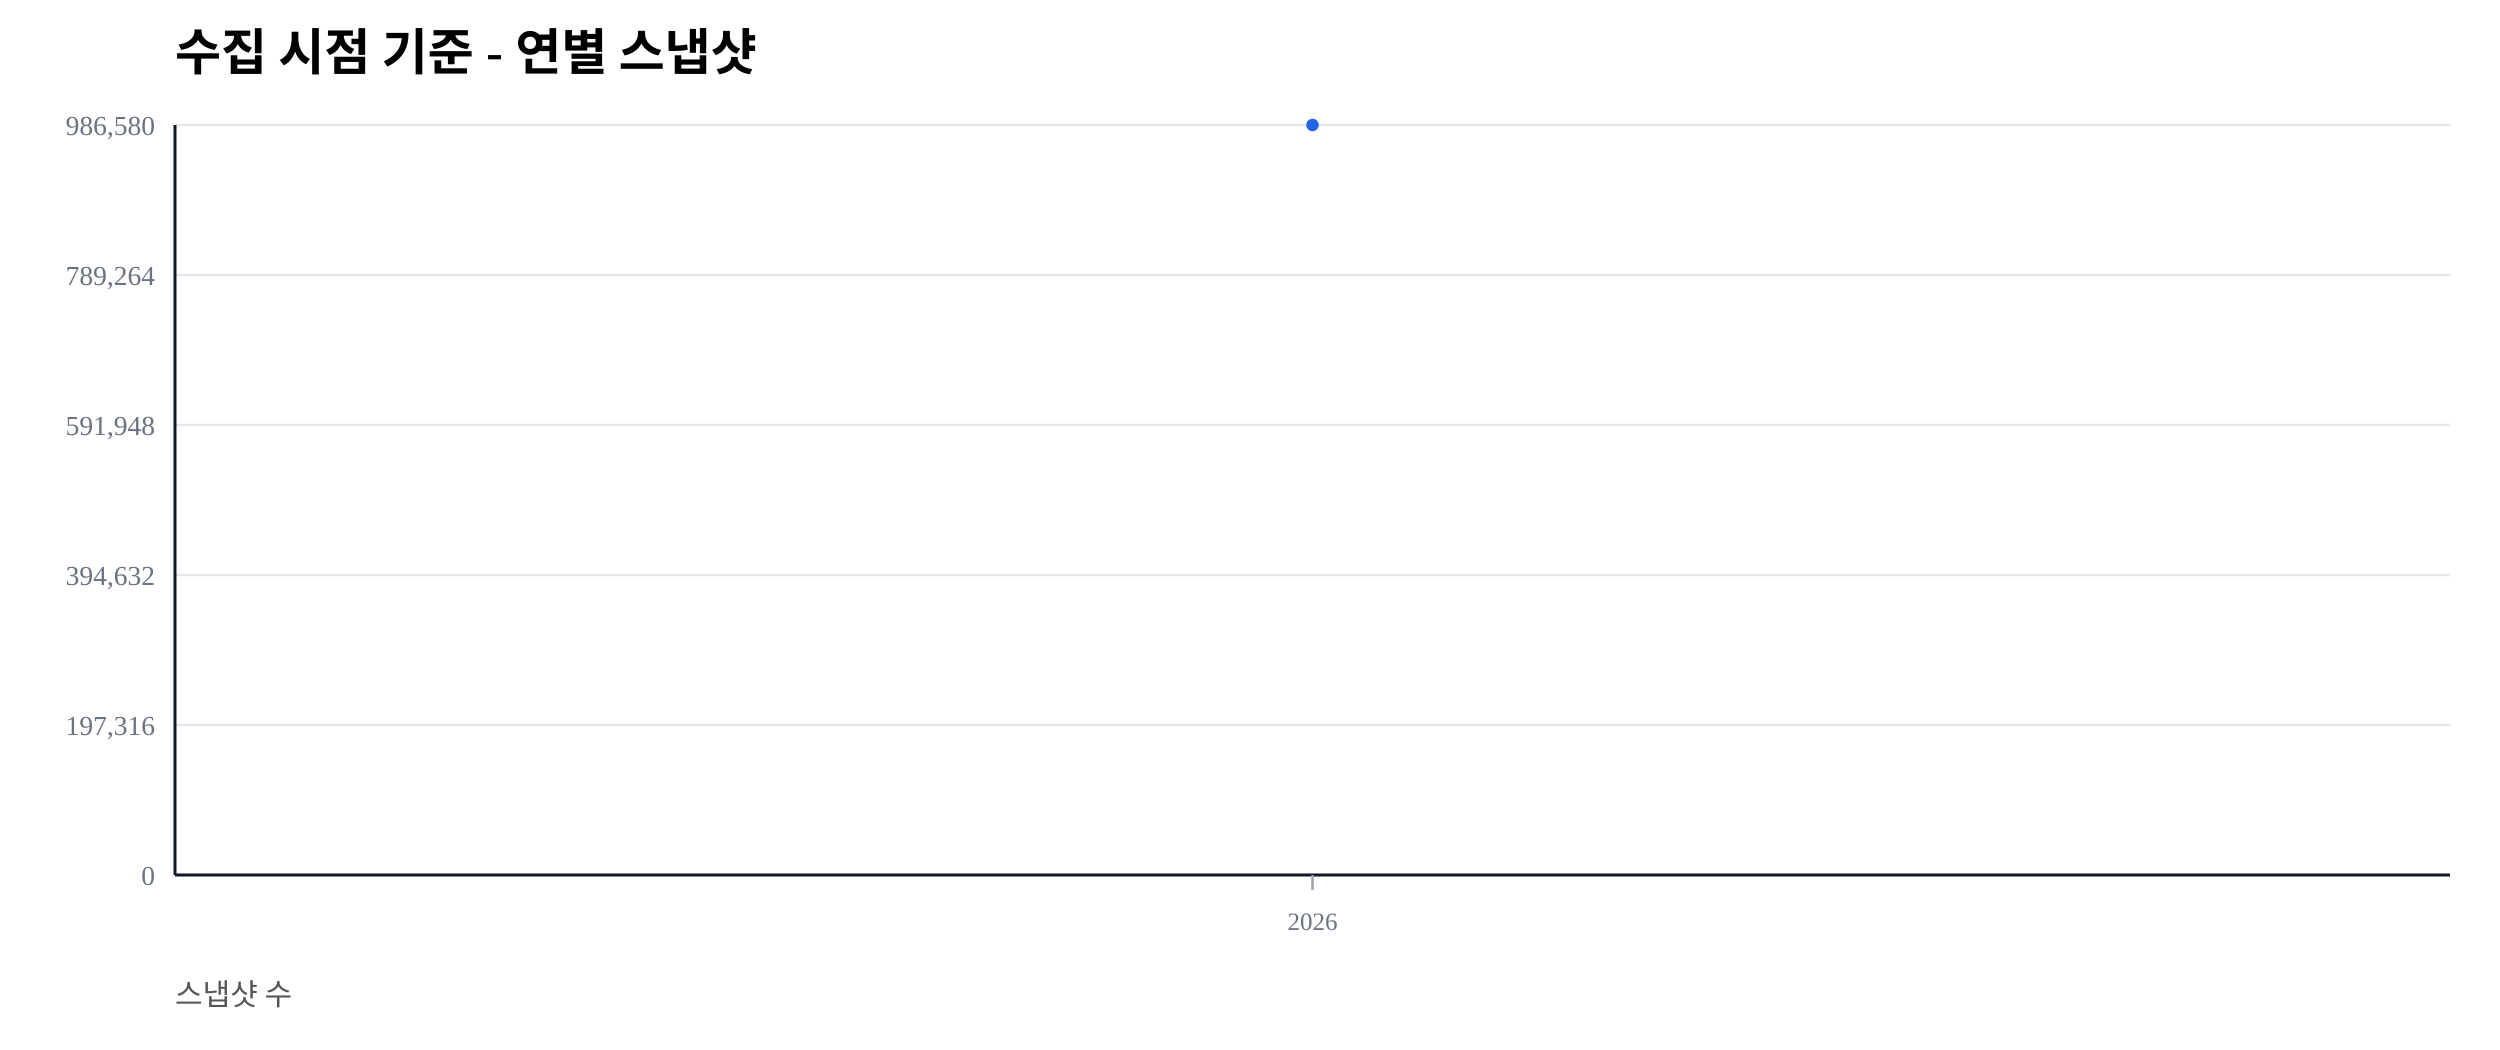
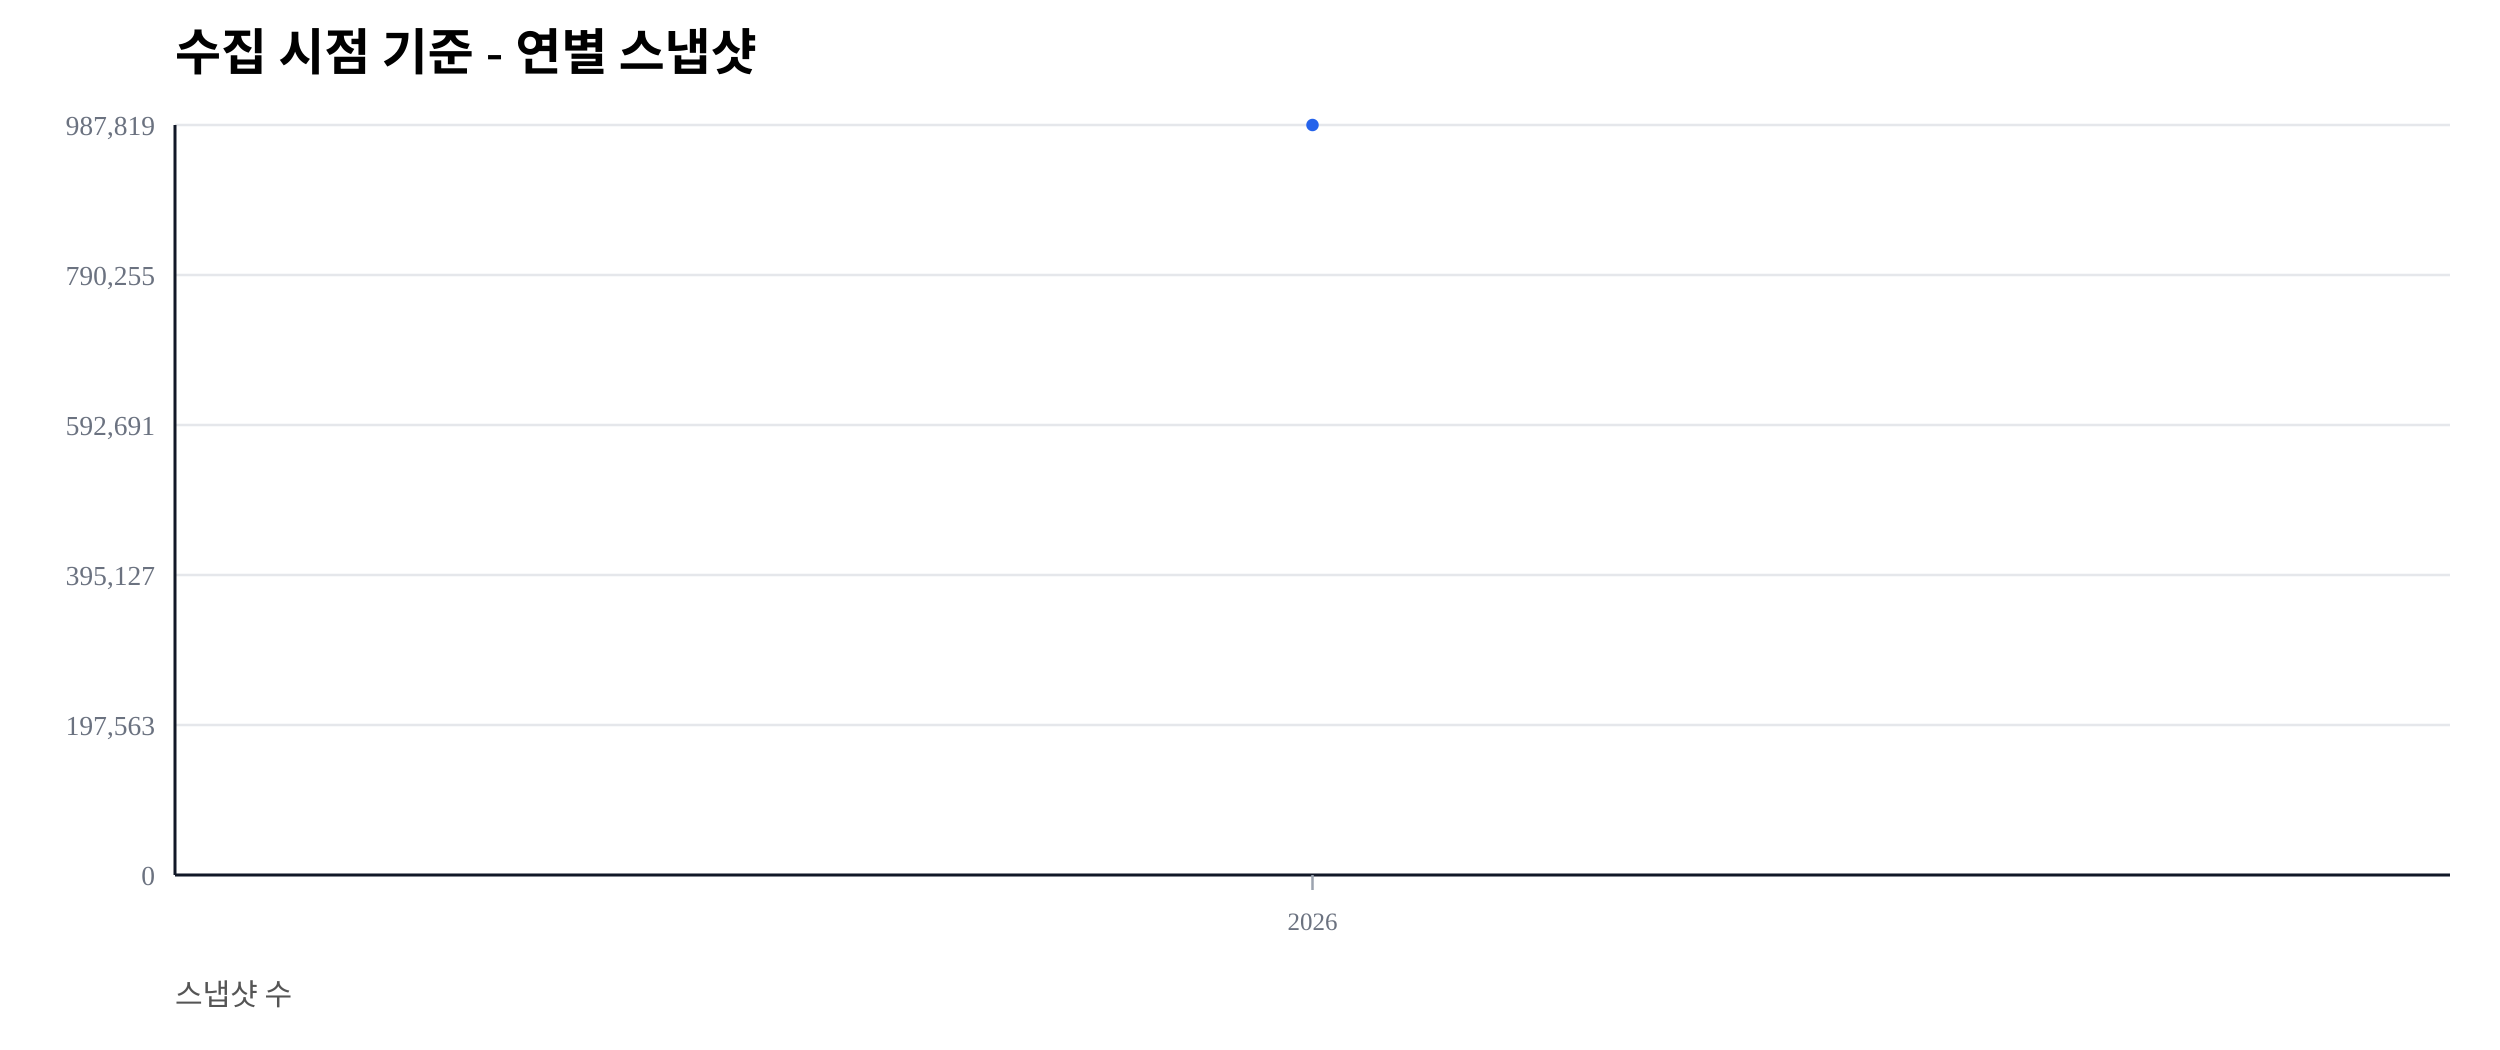
<svg xmlns="http://www.w3.org/2000/svg" width="1000" height="420" viewBox="0 0 1000 420">
  <rect width="100%" height="100%" fill="#ffffff" />
  <text x="70" y="28" font-size="20" font-weight="600">수집 시점 기준 - 연별 스냅샷</text>
  <text x="70" y="402" font-size="12" fill="#555">스냅샷 수</text>
  <line x1="70" y1="350.00" x2="980" y2="350.00" stroke="#e5e7eb" stroke-width="1" />
  <text x="62" y="354.00" font-size="11" fill="#6b7280" text-anchor="end">0</text>
  <line x1="70" y1="290.00" x2="980" y2="290.00" stroke="#e5e7eb" stroke-width="1" />
-   <text x="62" y="294.00" font-size="11" fill="#6b7280" text-anchor="end">197,316</text>
+   <text x="62" y="294.00" font-size="11" fill="#6b7280" text-anchor="end">197,563</text>
  <line x1="70" y1="230.00" x2="980" y2="230.00" stroke="#e5e7eb" stroke-width="1" />
-   <text x="62" y="234.00" font-size="11" fill="#6b7280" text-anchor="end">394,632</text>
+   <text x="62" y="234.00" font-size="11" fill="#6b7280" text-anchor="end">395,127</text>
  <line x1="70" y1="170.00" x2="980" y2="170.00" stroke="#e5e7eb" stroke-width="1" />
-   <text x="62" y="174.00" font-size="11" fill="#6b7280" text-anchor="end">591,948</text>
+   <text x="62" y="174.00" font-size="11" fill="#6b7280" text-anchor="end">592,691</text>
  <line x1="70" y1="110.00" x2="980" y2="110.00" stroke="#e5e7eb" stroke-width="1" />
-   <text x="62" y="114.00" font-size="11" fill="#6b7280" text-anchor="end">789,264</text>
+   <text x="62" y="114.00" font-size="11" fill="#6b7280" text-anchor="end">790,255</text>
  <line x1="70" y1="50.00" x2="980" y2="50.00" stroke="#e5e7eb" stroke-width="1" />
-   <text x="62" y="54.00" font-size="11" fill="#6b7280" text-anchor="end">986,580</text>
+   <text x="62" y="54.00" font-size="11" fill="#6b7280" text-anchor="end">987,819</text>
  <line x1="70" y1="350" x2="980" y2="350" stroke="#111827" stroke-width="1.2" />
  <line x1="70" y1="50" x2="70" y2="350" stroke="#111827" stroke-width="1.2" />
  <line x1="525.00" y1="350" x2="525.00" y2="356" stroke="#9ca3af" stroke-width="1" />
  <text x="525.00" y="372" font-size="10" fill="#6b7280" text-anchor="middle">2026</text>
  <polyline fill="none" stroke="#2563eb" stroke-width="2.5" points="525.00,50.00" />
  <circle cx="525.00" cy="50.00" r="2.5" fill="#2563eb" />
</svg>
